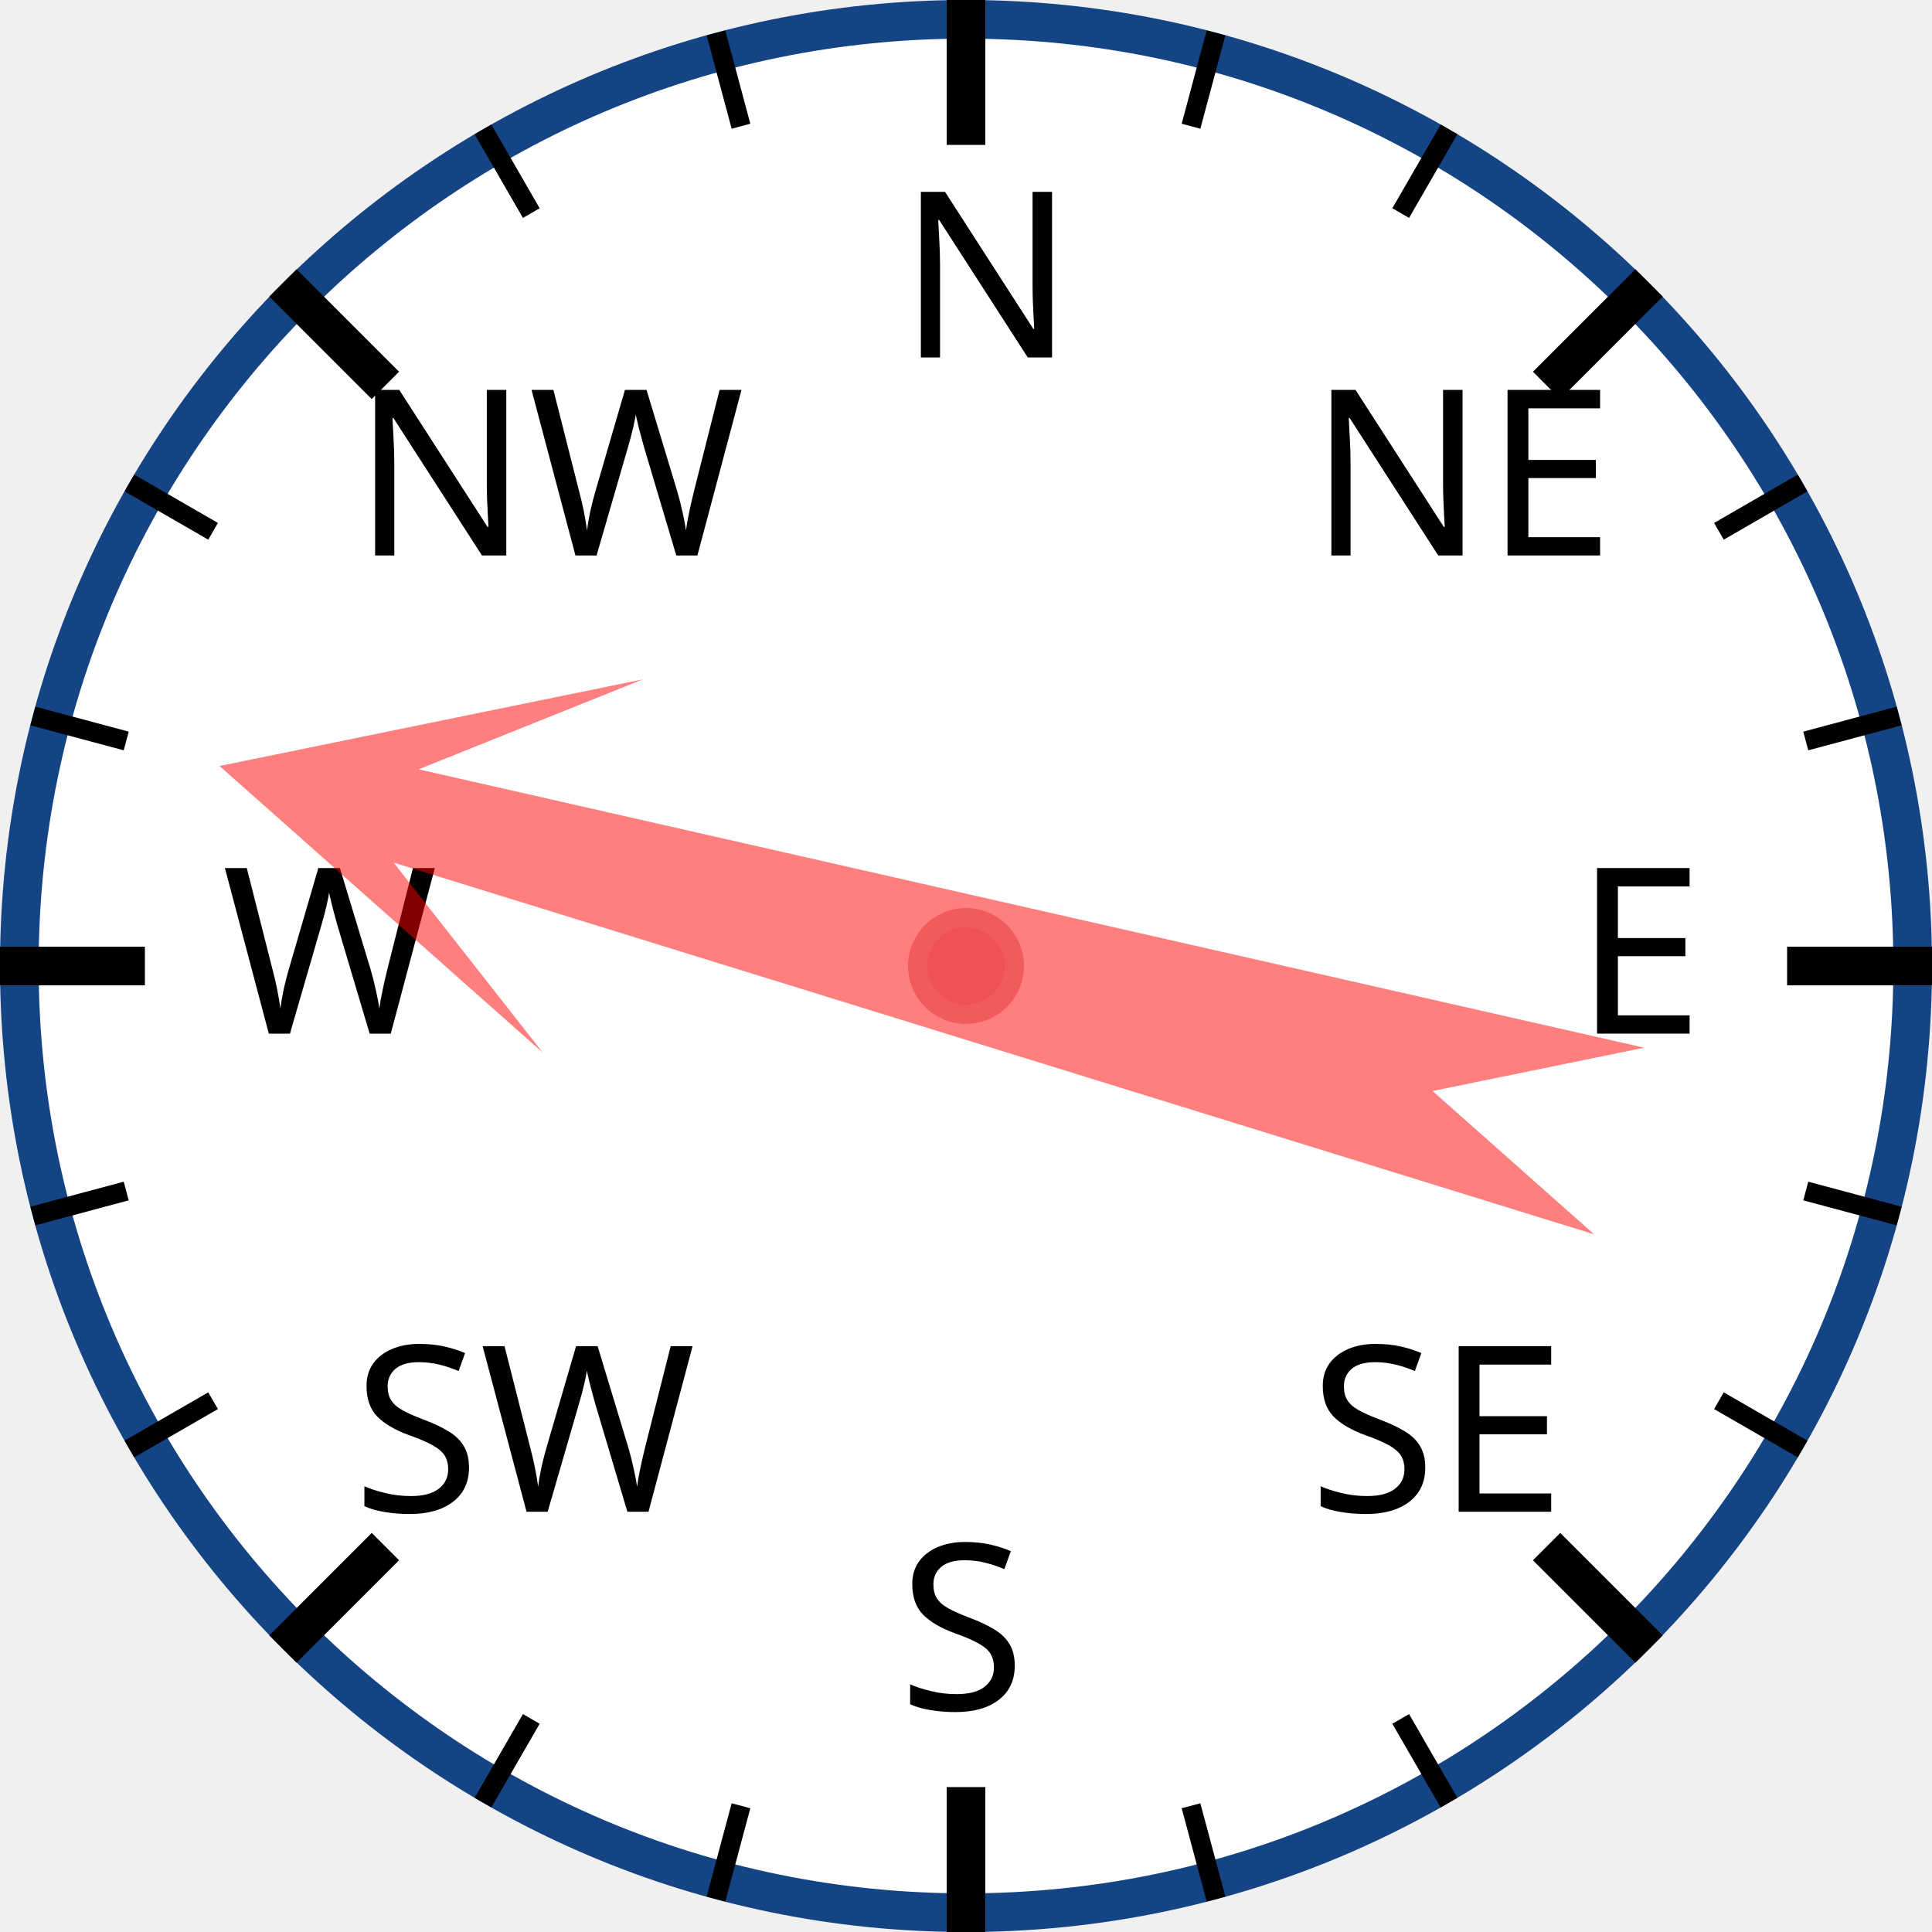
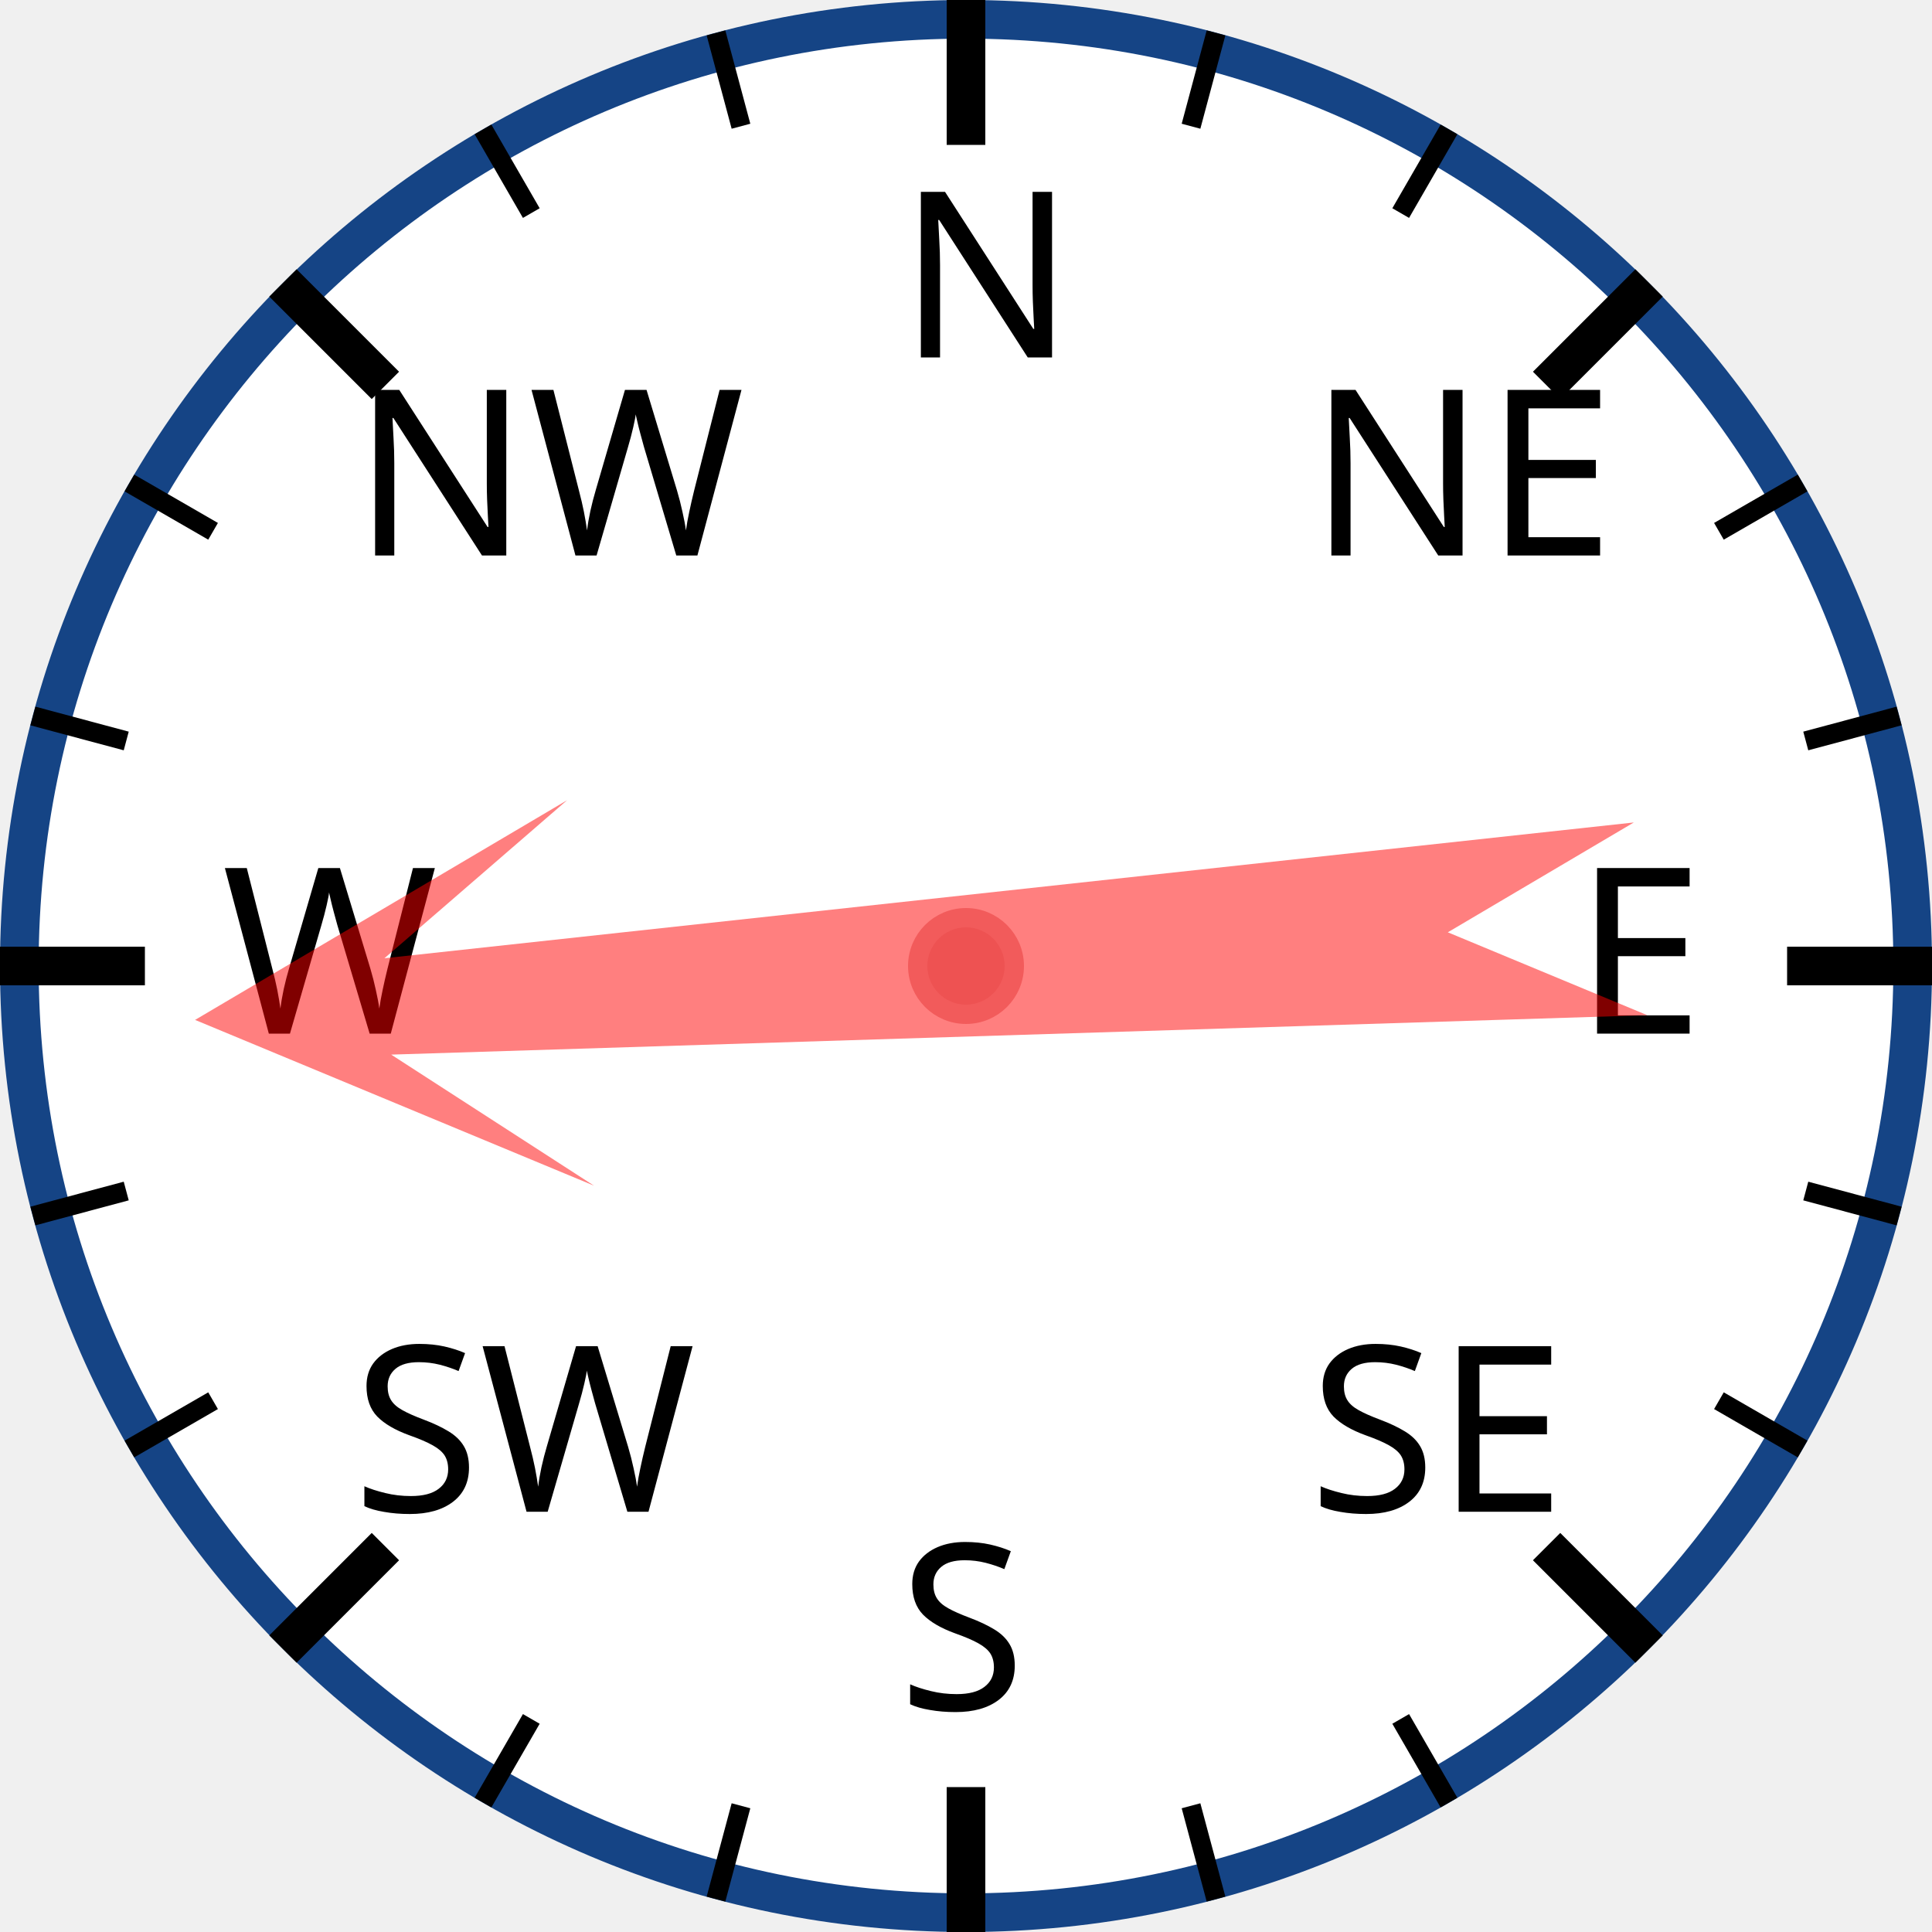
<svg xmlns="http://www.w3.org/2000/svg" width="120px" height="120px" viewBox="0 0 200 200">
  <circle cx="100" cy="100" r="98" style="fill: white; stroke: #154485; stroke-width: 4;" />
  <text x="93.0" y="37.0" style="font-family: sans-serif; font-size: 18pt;">N</text>
  <line x1="100.0" y1="0.0" x2="100.0" y2="15.0" style="stroke: black; stroke-width: 4;" />
  <line x1="74.118" y1="3.407" x2="76.706" y2="13.067" style="stroke: black; stroke-width: 2;" />
  <line x1="50" y1="13.397" x2="55" y2="22.058" style="stroke: black; stroke-width: 2;" />
  <text x="36.503" y="57.503" style="font-family: sans-serif; font-size: 18pt;">NW</text>
  <line x1="29.289" y1="29.289" x2="39.896" y2="39.896" style="stroke: black; stroke-width: 4;" />
  <line x1="13.397" y1="50" x2="22.058" y2="55" style="stroke: black; stroke-width: 2;" />
  <line x1="3.407" y1="74.118" x2="13.067" y2="76.706" style="stroke: black; stroke-width: 2;" />
  <text x="23.0" y="107.0" style="font-family: sans-serif; font-size: 18pt;">W</text>
  <line x1="0.0" y1="100.0" x2="15.0" y2="100.0" style="stroke: black; stroke-width: 4;" />
  <line x1="3.407" y1="125.882" x2="13.067" y2="123.294" style="stroke: black; stroke-width: 2;" />
  <line x1="13.397" y1="150" x2="22.058" y2="145" style="stroke: black; stroke-width: 2;" />
  <text x="36.503" y="156.497" style="font-family: sans-serif; font-size: 18pt;">SW</text>
  <line x1="29.289" y1="170.711" x2="39.896" y2="160.104" style="stroke: black; stroke-width: 4;" />
  <line x1="50" y1="186.603" x2="55" y2="177.942" style="stroke: black; stroke-width: 2;" />
  <line x1="74.118" y1="196.593" x2="76.706" y2="186.933" style="stroke: black; stroke-width: 2;" />
  <text x="93" y="177.0" style="font-family: sans-serif; font-size: 18pt;">S</text>
  <line x1="100" y1="200.0" x2="100" y2="185.0" style="stroke: black; stroke-width: 4;" />
  <line x1="125.882" y1="196.593" x2="123.294" y2="186.933" style="stroke: black; stroke-width: 2;" />
  <line x1="150.0" y1="186.603" x2="145.0" y2="177.942" style="stroke: black; stroke-width: 2;" />
  <text x="135.497" y="156.497" style="font-family: sans-serif; font-size: 18pt;">SE</text>
  <line x1="170.711" y1="170.711" x2="160.104" y2="160.104" style="stroke: black; stroke-width: 4;" />
  <line x1="186.603" y1="150" x2="177.942" y2="145" style="stroke: black; stroke-width: 2;" />
  <line x1="196.593" y1="125.882" x2="186.933" y2="123.294" style="stroke: black; stroke-width: 2;" />
  <text x="163.0" y="107" style="font-family: sans-serif; font-size: 18pt;">E</text>
  <line x1="200.0" y1="100" x2="185.0" y2="100" style="stroke: black; stroke-width: 4;" />
  <line x1="196.593" y1="74.118" x2="186.933" y2="76.706" style="stroke: black; stroke-width: 2;" />
  <line x1="186.603" y1="50" x2="177.942" y2="55" style="stroke: black; stroke-width: 2;" />
  <text x="135.497" y="57.503" style="font-family: sans-serif; font-size: 18pt;">NE</text>
  <line x1="170.711" y1="29.289" x2="160.104" y2="39.896" style="stroke: black; stroke-width: 4;" />
  <line x1="150" y1="13.397" x2="145" y2="22.058" style="stroke: black; stroke-width: 2;" />
  <line x1="125.882" y1="3.407" x2="123.294" y2="13.067" style="stroke: black; stroke-width: 2;" />
-   <polygon points="100 20 120 60 105 40 110 170 100 150 90 170 95 40 80 60" style="fill: red; fill-opacity: 0.5;" transform="rotate(285,100,100)" />
+   <polygon points="100 20 120 60 105 40 110 170 100 150 90 170 95 40 80 60" style="fill: red; fill-opacity: 0.5;" transform="rotate(266,100,100)" />
  <circle cx="100" cy="100" r="5" style="fill: #EE5252; stroke: #F25B5B; stroke-width: 2;" />
</svg>
